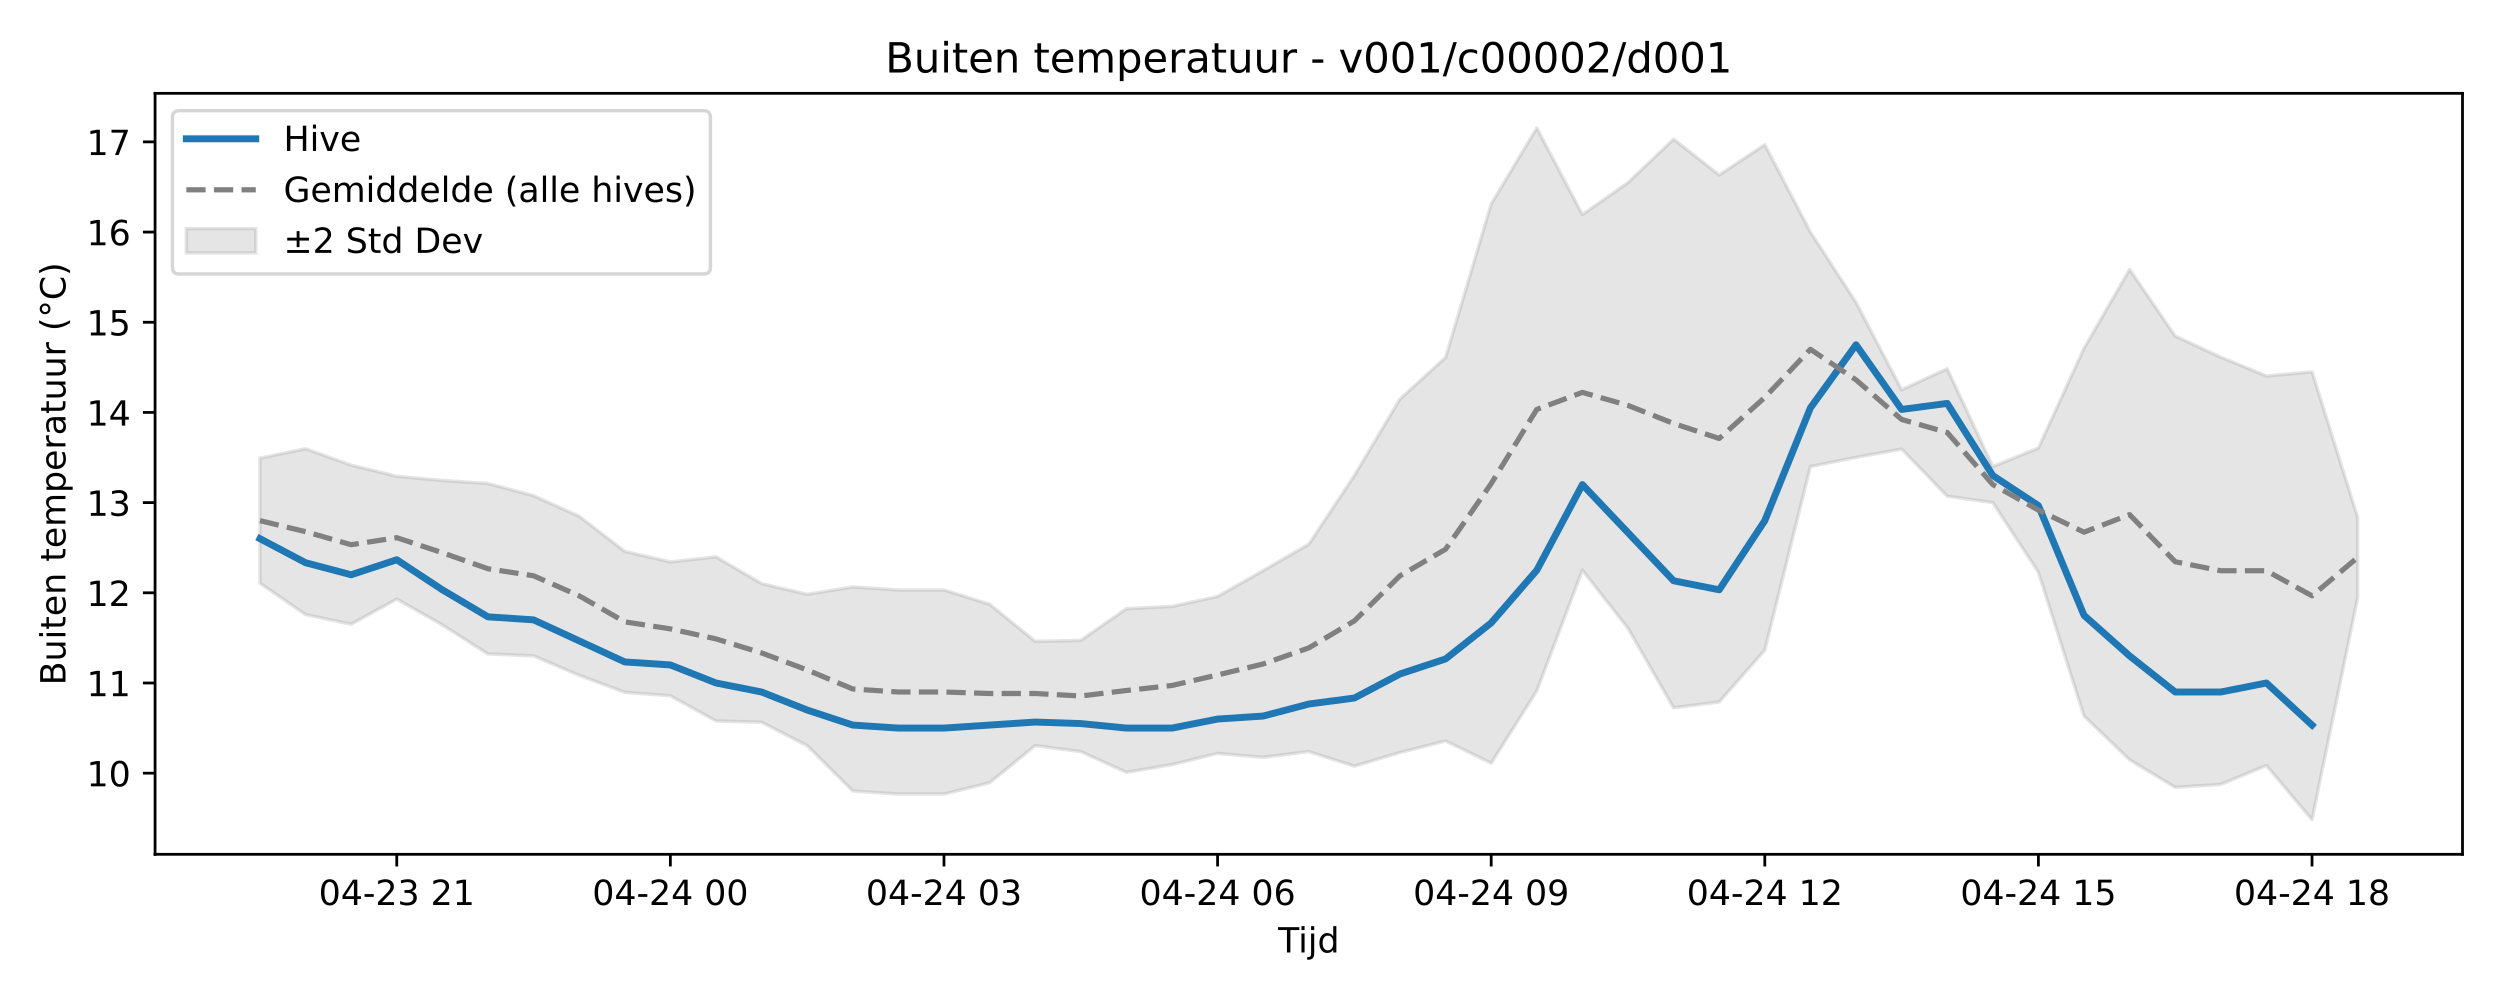
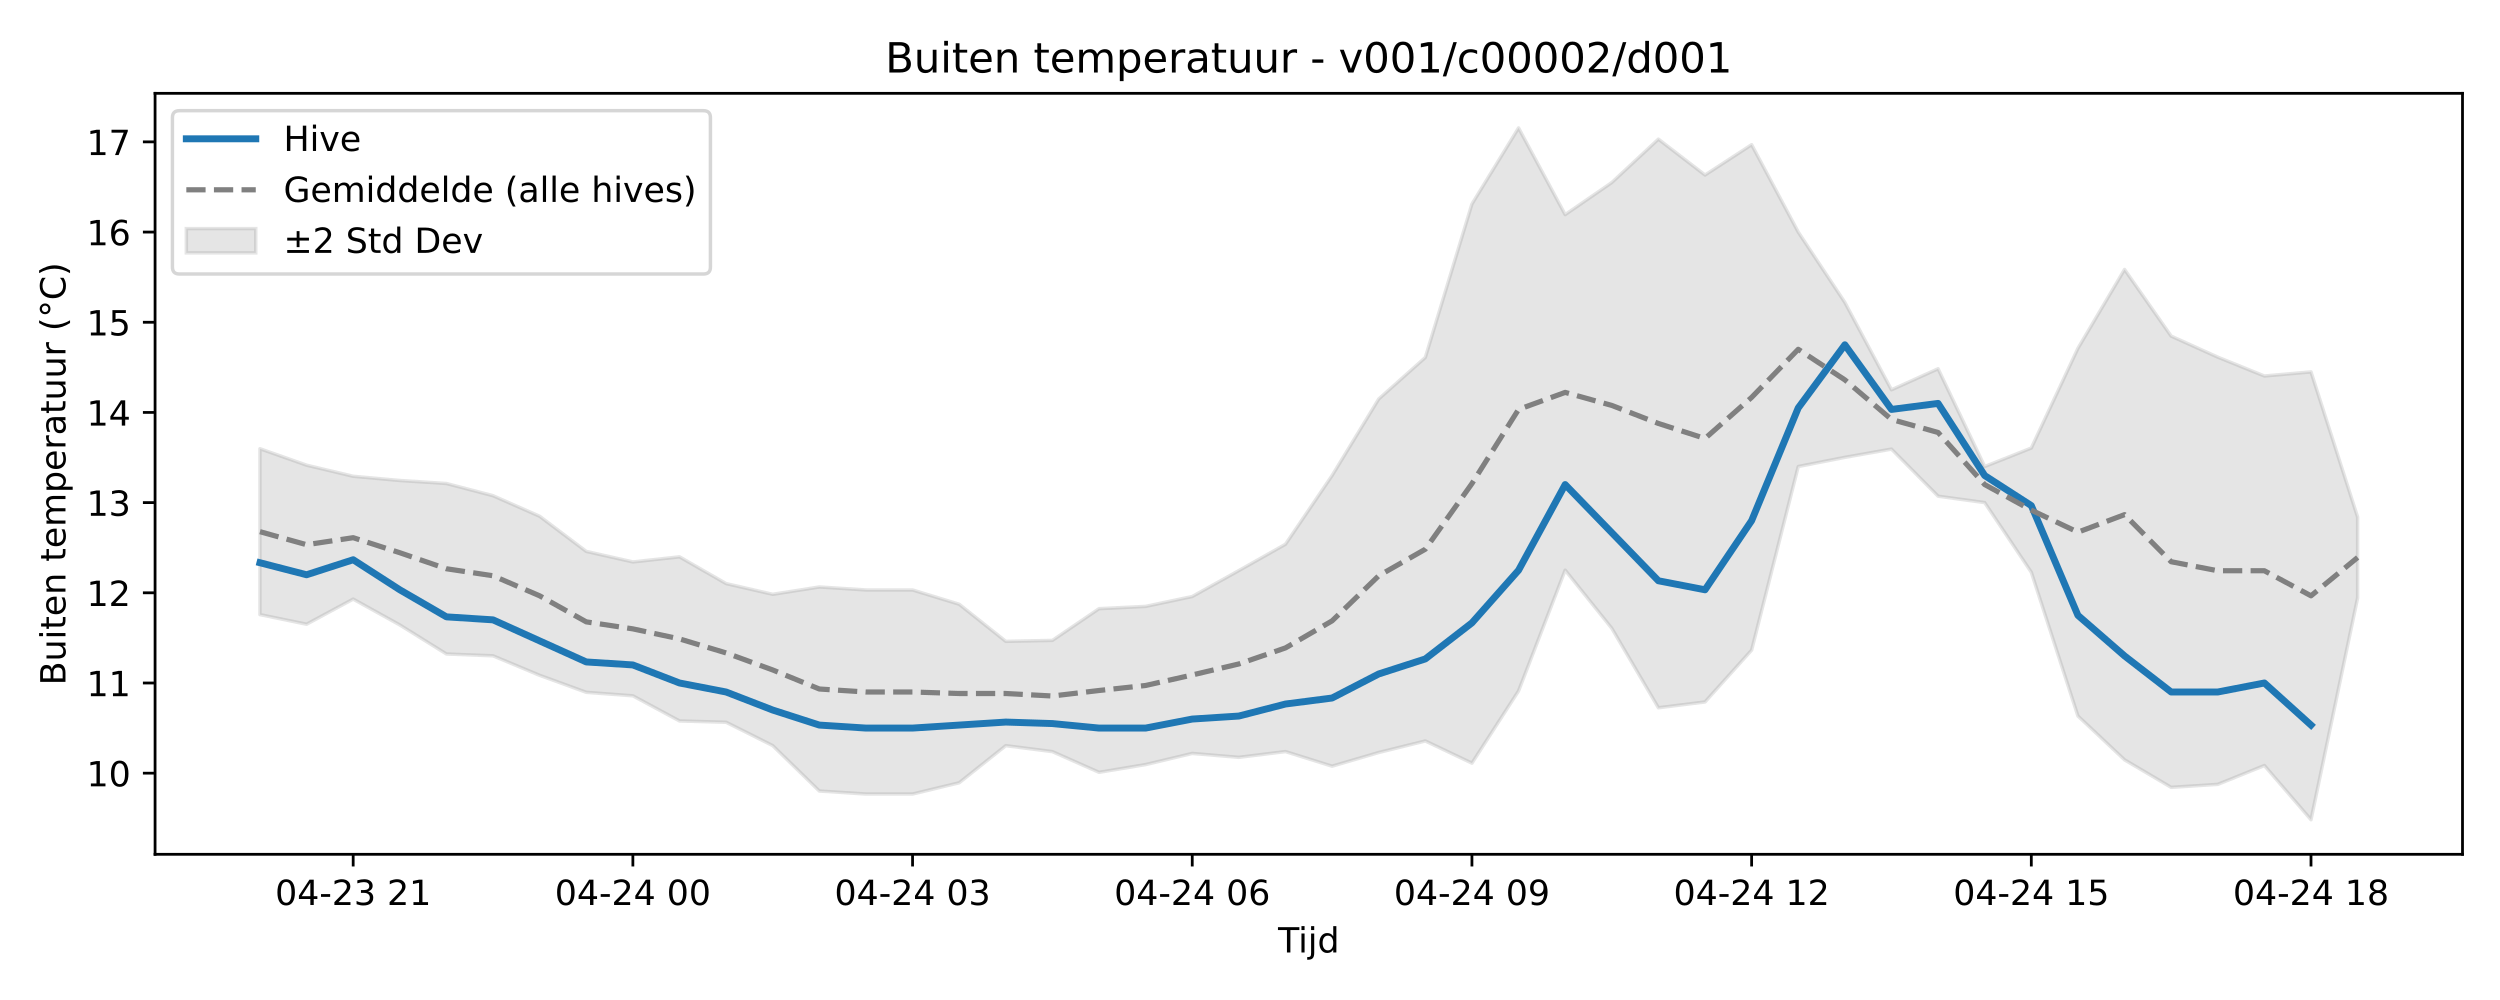
<svg xmlns="http://www.w3.org/2000/svg" xmlns:xlink="http://www.w3.org/1999/xlink" width="720pt" height="288pt" viewBox="0 0 720 288" version="1.1">
  <defs>
    <style type="text/css">*{stroke-linejoin: round; stroke-linecap: butt}</style>
  </defs>
  <g id="figure_1">
    <g id="patch_1">
      <path d="M 0 288  L 720 288  L 720 0  L 0 0  z " style="fill: #ffffff" />
    </g>
    <g id="axes_1">
      <g id="patch_2">
        <path d="M 44.66 246.04  L 709.2 246.04  L 709.2 26.88  L 44.66 26.88  z " style="fill: #ffffff" />
      </g>
      <g id="FillBetweenPolyCollection_1">
        <defs>
-           <path id="m33ab13bfd0" d="M 74.866 -156.047  L 74.866 -120.058  L 88 -110.989  L 101.133 -108.22  L 114.266 -115.46  L 127.399 -108.015  L 140.532 -99.651  L 153.666 -99.122  L 166.799 -93.502  L 179.932 -88.613  L 193.065 -87.603  L 206.198 -80.363  L 219.332 -79.99  L 232.465 -73.265  L 245.598 -60.184  L 258.731 -59.319  L 271.864 -59.319  L 284.998 -62.559  L 298.131 -73.25  L 311.264 -71.531  L 324.397 -65.569  L 337.53 -67.799  L 350.664 -71.011  L 363.797 -69.885  L 376.93 -71.544  L 390.063 -67.337  L 403.196 -71.274  L 416.33 -74.602  L 429.463 -68.212  L 442.596 -89.013  L 455.729 -123.792  L 468.862 -107.049  L 481.996 -84.162  L 495.129 -85.838  L 508.262 -100.763  L 521.395 -153.636  L 534.528 -156.284  L 547.662 -158.658  L 560.795 -145.096  L 573.928 -143.247  L 587.061 -123.192  L 600.194 -81.785  L 613.328 -69.172  L 626.461 -61.24  L 639.594 -62.103  L 652.727 -67.533  L 665.86 -51.922  L 678.994 -115.815  L 678.994 -139.078  L 678.994 -139.078  L 665.86 -180.894  L 652.727 -179.713  L 639.594 -185.143  L 626.461 -191.201  L 613.328 -210.395  L 600.194 -187.682  L 587.061 -158.973  L 573.928 -153.636  L 560.795 -181.8  L 547.662 -175.741  L 534.528 -200.914  L 521.395 -221.166  L 508.262 -246.335  L 495.129 -237.595  L 481.996 -247.929  L 468.862 -235.431  L 455.729 -226.191  L 442.596 -251.158  L 429.463 -229.248  L 416.33 -185.053  L 403.196 -173.086  L 390.063 -151.05  L 376.93 -131.259  L 363.797 -123.683  L 350.664 -116.208  L 337.53 -113.36  L 324.397 -112.704  L 311.264 -103.568  L 298.131 -103.291  L 284.998 -113.983  L 271.864 -118.089  L 258.731 -118.089  L 245.598 -118.954  L 232.465 -116.841  L 219.332 -119.928  L 206.198 -127.635  L 193.065 -126.166  L 179.932 -129.197  L 166.799 -139.314  L 153.666 -145.238  L 140.532 -148.749  L 127.399 -149.62  L 114.266 -150.833  L 101.133 -154.032  L 88 -158.766  L 74.866 -156.047  z " style="stroke: #808080; stroke-opacity: 0.2" />
+           <path id="maf0973986a" d="M 74.866 -158.766  L 74.866 -110.989  L 88.291 -108.22  L 101.716 -115.46  L 115.142 -108.015  L 128.567 -99.651  L 141.992 -99.122  L 155.417 -93.502  L 168.842 -88.613  L 182.267 -87.603  L 195.692 -80.363  L 209.117 -79.99  L 222.542 -73.265  L 235.967 -60.184  L 249.392 -59.319  L 262.817 -59.319  L 276.242 -62.559  L 289.667 -73.25  L 303.092 -71.531  L 316.517 -65.569  L 329.942 -67.799  L 343.367 -71.011  L 356.792 -69.885  L 370.217 -71.544  L 383.643 -67.337  L 397.068 -71.274  L 410.493 -74.602  L 423.918 -68.212  L 437.343 -89.013  L 450.768 -123.792  L 464.193 -107.049  L 477.618 -84.162  L 491.043 -85.838  L 504.468 -100.763  L 517.893 -153.636  L 531.318 -156.284  L 544.743 -158.658  L 558.168 -145.096  L 571.593 -143.247  L 585.018 -123.192  L 598.443 -81.785  L 611.868 -69.172  L 625.293 -61.24  L 638.718 -62.103  L 652.144 -67.533  L 665.569 -51.922  L 678.994 -115.815  L 678.994 -139.078  L 678.994 -139.078  L 665.569 -180.894  L 652.144 -179.713  L 638.718 -185.143  L 625.293 -191.201  L 611.868 -210.395  L 598.443 -187.682  L 585.018 -158.973  L 571.593 -153.636  L 558.168 -181.8  L 544.743 -175.741  L 531.318 -200.914  L 517.893 -221.166  L 504.468 -246.335  L 491.043 -237.595  L 477.618 -247.929  L 464.193 -235.431  L 450.768 -226.191  L 437.343 -251.158  L 423.918 -229.248  L 410.493 -185.053  L 397.068 -173.086  L 383.643 -151.05  L 370.217 -131.259  L 356.792 -123.683  L 343.367 -116.208  L 329.942 -113.36  L 316.517 -112.704  L 303.092 -103.568  L 289.667 -103.291  L 276.242 -113.983  L 262.817 -118.089  L 249.392 -118.089  L 235.967 -118.954  L 222.542 -116.841  L 209.117 -119.928  L 195.692 -127.635  L 182.267 -126.166  L 168.842 -129.197  L 155.417 -139.314  L 141.992 -145.238  L 128.567 -148.749  L 115.142 -149.62  L 101.716 -150.833  L 88.291 -154.032  L 74.866 -158.766  z " style="stroke: #808080; stroke-opacity: 0.2" />
        </defs>
-         <g clip-path="url(#p0fa6d77016)">
-           <use xlink:href="#m33ab13bfd0" x="0" y="288" style="fill: #808080; fill-opacity: 0.2; stroke: #808080; stroke-opacity: 0.2" />
+         <g clip-path="url(#pfdef43d48e)">
+           <use xlink:href="#maf0973986a" x="0" y="288" style="fill: #808080; fill-opacity: 0.2; stroke: #808080; stroke-opacity: 0.2" />
        </g>
      </g>
      <g id="matplotlib.axis_1">
        <g id="xtick_1">
          <g id="line2d_1">
            <defs>
-               <path id="m29fe62070b" d="M 0 0  L 0 3.5  " style="stroke: #000000; stroke-width: 0.8" />
-             </defs>
-             <g>
-               <use xlink:href="#m29fe62070b" x="114.266" y="246.04" style="stroke: #000000; stroke-width: 0.8" />
+               <path id="ma2431d1695" d="M 0 0  L 0 3.5  " style="stroke: #000000; stroke-width: 0.8" />
+             </defs>
+             <g>
+               <use xlink:href="#ma2431d1695" x="101.716" y="246.04" style="stroke: #000000; stroke-width: 0.8" />
            </g>
          </g>
          <g id="text_1">
-             <g transform="translate(91.7855 260.6384) scale(0.1 -0.1)">
+             <g transform="translate(79.236 260.6384) scale(0.1 -0.1)">
              <defs>
                <path id="DejaVuSans-30" d="M 2034 4250  Q 1547 4250 1301 3770  Q 1056 3291 1056 2328  Q 1056 1369 1301 889  Q 1547 409 2034 409  Q 2525 409 2770 889  Q 3016 1369 3016 2328  Q 3016 3291 2770 3770  Q 2525 4250 2034 4250  z M 2034 4750  Q 2819 4750 3233 4129  Q 3647 3509 3647 2328  Q 3647 1150 3233 529  Q 2819 -91 2034 -91  Q 1250 -91 836 529  Q 422 1150 422 2328  Q 422 3509 836 4129  Q 1250 4750 2034 4750  z " transform="scale(0.015625)" />
                <path id="DejaVuSans-34" d="M 2419 4116  L 825 1625  L 2419 1625  L 2419 4116  z M 2253 4666  L 3047 4666  L 3047 1625  L 3713 1625  L 3713 1100  L 3047 1100  L 3047 0  L 2419 0  L 2419 1100  L 313 1100  L 313 1709  L 2253 4666  z " transform="scale(0.015625)" />
                <path id="DejaVuSans-2d" d="M 313 2009  L 1997 2009  L 1997 1497  L 313 1497  L 313 2009  z " transform="scale(0.015625)" />
                <path id="DejaVuSans-32" d="M 1228 531  L 3431 531  L 3431 0  L 469 0  L 469 531  Q 828 903 1448 1529  Q 2069 2156 2228 2338  Q 2531 2678 2651 2914  Q 2772 3150 2772 3378  Q 2772 3750 2511 3984  Q 2250 4219 1831 4219  Q 1534 4219 1204 4116  Q 875 4013 500 3803  L 500 4441  Q 881 4594 1212 4672  Q 1544 4750 1819 4750  Q 2544 4750 2975 4387  Q 3406 4025 3406 3419  Q 3406 3131 3298 2873  Q 3191 2616 2906 2266  Q 2828 2175 2409 1742  Q 1991 1309 1228 531  z " transform="scale(0.015625)" />
                <path id="DejaVuSans-33" d="M 2597 2516  Q 3050 2419 3304 2112  Q 3559 1806 3559 1356  Q 3559 666 3084 287  Q 2609 -91 1734 -91  Q 1441 -91 1130 -33  Q 819 25 488 141  L 488 750  Q 750 597 1062 519  Q 1375 441 1716 441  Q 2309 441 2620 675  Q 2931 909 2931 1356  Q 2931 1769 2642 2001  Q 2353 2234 1838 2234  L 1294 2234  L 1294 2753  L 1863 2753  Q 2328 2753 2575 2939  Q 2822 3125 2822 3475  Q 2822 3834 2567 4026  Q 2313 4219 1838 4219  Q 1578 4219 1281 4162  Q 984 4106 628 3988  L 628 4550  Q 988 4650 1302 4700  Q 1616 4750 1894 4750  Q 2613 4750 3031 4423  Q 3450 4097 3450 3541  Q 3450 3153 3228 2886  Q 3006 2619 2597 2516  z " transform="scale(0.015625)" />
                <path id="DejaVuSans-20" transform="scale(0.015625)" />
                <path id="DejaVuSans-31" d="M 794 531  L 1825 531  L 1825 4091  L 703 3866  L 703 4441  L 1819 4666  L 2450 4666  L 2450 531  L 3481 531  L 3481 0  L 794 0  L 794 531  z " transform="scale(0.015625)" />
              </defs>
              <use xlink:href="#DejaVuSans-30" />
              <use xlink:href="#DejaVuSans-34" transform="translate(63.62305 0)" />
              <use xlink:href="#DejaVuSans-2d" transform="translate(127.2461 0)" />
              <use xlink:href="#DejaVuSans-32" transform="translate(163.3301 0)" />
              <use xlink:href="#DejaVuSans-33" transform="translate(226.9531 0)" />
              <use xlink:href="#DejaVuSans-20" transform="translate(290.5762 0)" />
              <use xlink:href="#DejaVuSans-32" transform="translate(322.3633 0)" />
              <use xlink:href="#DejaVuSans-31" transform="translate(385.9863 0)" />
            </g>
          </g>
        </g>
        <g id="xtick_2">
          <g id="line2d_2">
            <g>
-               <use xlink:href="#m29fe62070b" x="193.065" y="246.04" style="stroke: #000000; stroke-width: 0.8" />
+               <use xlink:href="#ma2431d1695" x="182.267" y="246.04" style="stroke: #000000; stroke-width: 0.8" />
            </g>
          </g>
          <g id="text_2">
-             <g transform="translate(170.5847 260.6384) scale(0.1 -0.1)">
+             <g transform="translate(159.7863 260.6384) scale(0.1 -0.1)">
              <use xlink:href="#DejaVuSans-30" />
              <use xlink:href="#DejaVuSans-34" transform="translate(63.62305 0)" />
              <use xlink:href="#DejaVuSans-2d" transform="translate(127.2461 0)" />
              <use xlink:href="#DejaVuSans-32" transform="translate(163.3301 0)" />
              <use xlink:href="#DejaVuSans-34" transform="translate(226.9531 0)" />
              <use xlink:href="#DejaVuSans-20" transform="translate(290.5762 0)" />
              <use xlink:href="#DejaVuSans-30" transform="translate(322.3633 0)" />
              <use xlink:href="#DejaVuSans-30" transform="translate(385.9863 0)" />
            </g>
          </g>
        </g>
        <g id="xtick_3">
          <g id="line2d_3">
            <g>
-               <use xlink:href="#m29fe62070b" x="271.864" y="246.04" style="stroke: #000000; stroke-width: 0.8" />
+               <use xlink:href="#ma2431d1695" x="262.817" y="246.04" style="stroke: #000000; stroke-width: 0.8" />
            </g>
          </g>
          <g id="text_3">
-             <g transform="translate(249.3839 260.6384) scale(0.1 -0.1)">
+             <g transform="translate(240.3366 260.6384) scale(0.1 -0.1)">
              <use xlink:href="#DejaVuSans-30" />
              <use xlink:href="#DejaVuSans-34" transform="translate(63.62305 0)" />
              <use xlink:href="#DejaVuSans-2d" transform="translate(127.2461 0)" />
              <use xlink:href="#DejaVuSans-32" transform="translate(163.3301 0)" />
              <use xlink:href="#DejaVuSans-34" transform="translate(226.9531 0)" />
              <use xlink:href="#DejaVuSans-20" transform="translate(290.5762 0)" />
              <use xlink:href="#DejaVuSans-30" transform="translate(322.3633 0)" />
              <use xlink:href="#DejaVuSans-33" transform="translate(385.9863 0)" />
            </g>
          </g>
        </g>
        <g id="xtick_4">
          <g id="line2d_4">
            <g>
-               <use xlink:href="#m29fe62070b" x="350.664" y="246.04" style="stroke: #000000; stroke-width: 0.8" />
+               <use xlink:href="#ma2431d1695" x="343.367" y="246.04" style="stroke: #000000; stroke-width: 0.8" />
            </g>
          </g>
          <g id="text_4">
-             <g transform="translate(328.1831 260.6384) scale(0.1 -0.1)">
+             <g transform="translate(320.8869 260.6384) scale(0.1 -0.1)">
              <defs>
                <path id="DejaVuSans-36" d="M 2113 2584  Q 1688 2584 1439 2293  Q 1191 2003 1191 1497  Q 1191 994 1439 701  Q 1688 409 2113 409  Q 2538 409 2786 701  Q 3034 994 3034 1497  Q 3034 2003 2786 2293  Q 2538 2584 2113 2584  z M 3366 4563  L 3366 3988  Q 3128 4100 2886 4159  Q 2644 4219 2406 4219  Q 1781 4219 1451 3797  Q 1122 3375 1075 2522  Q 1259 2794 1537 2939  Q 1816 3084 2150 3084  Q 2853 3084 3261 2657  Q 3669 2231 3669 1497  Q 3669 778 3244 343  Q 2819 -91 2113 -91  Q 1303 -91 875 529  Q 447 1150 447 2328  Q 447 3434 972 4092  Q 1497 4750 2381 4750  Q 2619 4750 2861 4703  Q 3103 4656 3366 4563  z " transform="scale(0.015625)" />
              </defs>
              <use xlink:href="#DejaVuSans-30" />
              <use xlink:href="#DejaVuSans-34" transform="translate(63.62305 0)" />
              <use xlink:href="#DejaVuSans-2d" transform="translate(127.2461 0)" />
              <use xlink:href="#DejaVuSans-32" transform="translate(163.3301 0)" />
              <use xlink:href="#DejaVuSans-34" transform="translate(226.9531 0)" />
              <use xlink:href="#DejaVuSans-20" transform="translate(290.5762 0)" />
              <use xlink:href="#DejaVuSans-30" transform="translate(322.3633 0)" />
              <use xlink:href="#DejaVuSans-36" transform="translate(385.9863 0)" />
            </g>
          </g>
        </g>
        <g id="xtick_5">
          <g id="line2d_5">
            <g>
-               <use xlink:href="#m29fe62070b" x="429.463" y="246.04" style="stroke: #000000; stroke-width: 0.8" />
+               <use xlink:href="#ma2431d1695" x="423.918" y="246.04" style="stroke: #000000; stroke-width: 0.8" />
            </g>
          </g>
          <g id="text_5">
-             <g transform="translate(406.9823 260.6384) scale(0.1 -0.1)">
+             <g transform="translate(401.4372 260.6384) scale(0.1 -0.1)">
              <defs>
                <path id="DejaVuSans-39" d="M 703 97  L 703 672  Q 941 559 1184 500  Q 1428 441 1663 441  Q 2288 441 2617 861  Q 2947 1281 2994 2138  Q 2813 1869 2534 1725  Q 2256 1581 1919 1581  Q 1219 1581 811 2004  Q 403 2428 403 3163  Q 403 3881 828 4315  Q 1253 4750 1959 4750  Q 2769 4750 3195 4129  Q 3622 3509 3622 2328  Q 3622 1225 3098 567  Q 2575 -91 1691 -91  Q 1453 -91 1209 -44  Q 966 3 703 97  z M 1959 2075  Q 2384 2075 2632 2365  Q 2881 2656 2881 3163  Q 2881 3666 2632 3958  Q 2384 4250 1959 4250  Q 1534 4250 1286 3958  Q 1038 3666 1038 3163  Q 1038 2656 1286 2365  Q 1534 2075 1959 2075  z " transform="scale(0.015625)" />
              </defs>
              <use xlink:href="#DejaVuSans-30" />
              <use xlink:href="#DejaVuSans-34" transform="translate(63.62305 0)" />
              <use xlink:href="#DejaVuSans-2d" transform="translate(127.2461 0)" />
              <use xlink:href="#DejaVuSans-32" transform="translate(163.3301 0)" />
              <use xlink:href="#DejaVuSans-34" transform="translate(226.9531 0)" />
              <use xlink:href="#DejaVuSans-20" transform="translate(290.5762 0)" />
              <use xlink:href="#DejaVuSans-30" transform="translate(322.3633 0)" />
              <use xlink:href="#DejaVuSans-39" transform="translate(385.9863 0)" />
            </g>
          </g>
        </g>
        <g id="xtick_6">
          <g id="line2d_6">
            <g>
-               <use xlink:href="#m29fe62070b" x="508.262" y="246.04" style="stroke: #000000; stroke-width: 0.8" />
+               <use xlink:href="#ma2431d1695" x="504.468" y="246.04" style="stroke: #000000; stroke-width: 0.8" />
            </g>
          </g>
          <g id="text_6">
-             <g transform="translate(485.7815 260.6384) scale(0.1 -0.1)">
+             <g transform="translate(481.9875 260.6384) scale(0.1 -0.1)">
              <use xlink:href="#DejaVuSans-30" />
              <use xlink:href="#DejaVuSans-34" transform="translate(63.62305 0)" />
              <use xlink:href="#DejaVuSans-2d" transform="translate(127.2461 0)" />
              <use xlink:href="#DejaVuSans-32" transform="translate(163.3301 0)" />
              <use xlink:href="#DejaVuSans-34" transform="translate(226.9531 0)" />
              <use xlink:href="#DejaVuSans-20" transform="translate(290.5762 0)" />
              <use xlink:href="#DejaVuSans-31" transform="translate(322.3633 0)" />
              <use xlink:href="#DejaVuSans-32" transform="translate(385.9863 0)" />
            </g>
          </g>
        </g>
        <g id="xtick_7">
          <g id="line2d_7">
            <g>
-               <use xlink:href="#m29fe62070b" x="587.061" y="246.04" style="stroke: #000000; stroke-width: 0.8" />
+               <use xlink:href="#ma2431d1695" x="585.018" y="246.04" style="stroke: #000000; stroke-width: 0.8" />
            </g>
          </g>
          <g id="text_7">
-             <g transform="translate(564.5808 260.6384) scale(0.1 -0.1)">
+             <g transform="translate(562.5378 260.6384) scale(0.1 -0.1)">
              <defs>
                <path id="DejaVuSans-35" d="M 691 4666  L 3169 4666  L 3169 4134  L 1269 4134  L 1269 2991  Q 1406 3038 1543 3061  Q 1681 3084 1819 3084  Q 2600 3084 3056 2656  Q 3513 2228 3513 1497  Q 3513 744 3044 326  Q 2575 -91 1722 -91  Q 1428 -91 1123 -41  Q 819 9 494 109  L 494 744  Q 775 591 1075 516  Q 1375 441 1709 441  Q 2250 441 2565 725  Q 2881 1009 2881 1497  Q 2881 1984 2565 2268  Q 2250 2553 1709 2553  Q 1456 2553 1204 2497  Q 953 2441 691 2322  L 691 4666  z " transform="scale(0.015625)" />
              </defs>
              <use xlink:href="#DejaVuSans-30" />
              <use xlink:href="#DejaVuSans-34" transform="translate(63.62305 0)" />
              <use xlink:href="#DejaVuSans-2d" transform="translate(127.2461 0)" />
              <use xlink:href="#DejaVuSans-32" transform="translate(163.3301 0)" />
              <use xlink:href="#DejaVuSans-34" transform="translate(226.9531 0)" />
              <use xlink:href="#DejaVuSans-20" transform="translate(290.5762 0)" />
              <use xlink:href="#DejaVuSans-31" transform="translate(322.3633 0)" />
              <use xlink:href="#DejaVuSans-35" transform="translate(385.9863 0)" />
            </g>
          </g>
        </g>
        <g id="xtick_8">
          <g id="line2d_8">
            <g>
-               <use xlink:href="#m29fe62070b" x="665.86" y="246.04" style="stroke: #000000; stroke-width: 0.8" />
+               <use xlink:href="#ma2431d1695" x="665.569" y="246.04" style="stroke: #000000; stroke-width: 0.8" />
            </g>
          </g>
          <g id="text_8">
-             <g transform="translate(643.38 260.6384) scale(0.1 -0.1)">
+             <g transform="translate(643.0881 260.6384) scale(0.1 -0.1)">
              <defs>
                <path id="DejaVuSans-38" d="M 2034 2216  Q 1584 2216 1326 1975  Q 1069 1734 1069 1313  Q 1069 891 1326 650  Q 1584 409 2034 409  Q 2484 409 2743 651  Q 3003 894 3003 1313  Q 3003 1734 2745 1975  Q 2488 2216 2034 2216  z M 1403 2484  Q 997 2584 770 2862  Q 544 3141 544 3541  Q 544 4100 942 4425  Q 1341 4750 2034 4750  Q 2731 4750 3128 4425  Q 3525 4100 3525 3541  Q 3525 3141 3298 2862  Q 3072 2584 2669 2484  Q 3125 2378 3379 2068  Q 3634 1759 3634 1313  Q 3634 634 3220 271  Q 2806 -91 2034 -91  Q 1263 -91 848 271  Q 434 634 434 1313  Q 434 1759 690 2068  Q 947 2378 1403 2484  z M 1172 3481  Q 1172 3119 1398 2916  Q 1625 2713 2034 2713  Q 2441 2713 2670 2916  Q 2900 3119 2900 3481  Q 2900 3844 2670 4047  Q 2441 4250 2034 4250  Q 1625 4250 1398 4047  Q 1172 3844 1172 3481  z " transform="scale(0.015625)" />
              </defs>
              <use xlink:href="#DejaVuSans-30" />
              <use xlink:href="#DejaVuSans-34" transform="translate(63.62305 0)" />
              <use xlink:href="#DejaVuSans-2d" transform="translate(127.2461 0)" />
              <use xlink:href="#DejaVuSans-32" transform="translate(163.3301 0)" />
              <use xlink:href="#DejaVuSans-34" transform="translate(226.9531 0)" />
              <use xlink:href="#DejaVuSans-20" transform="translate(290.5762 0)" />
              <use xlink:href="#DejaVuSans-31" transform="translate(322.3633 0)" />
              <use xlink:href="#DejaVuSans-38" transform="translate(385.9863 0)" />
            </g>
          </g>
        </g>
        <g id="text_9">
          <g transform="translate(368.08 274.3166) scale(0.1 -0.1)">
            <defs>
              <path id="DejaVuSans-54" d="M -19 4666  L 3928 4666  L 3928 4134  L 2272 4134  L 2272 0  L 1638 0  L 1638 4134  L -19 4134  L -19 4666  z " transform="scale(0.015625)" />
              <path id="DejaVuSans-69" d="M 603 3500  L 1178 3500  L 1178 0  L 603 0  L 603 3500  z M 603 4863  L 1178 4863  L 1178 4134  L 603 4134  L 603 4863  z " transform="scale(0.015625)" />
              <path id="DejaVuSans-6a" d="M 603 3500  L 1178 3500  L 1178 -63  Q 1178 -731 923 -1031  Q 669 -1331 103 -1331  L -116 -1331  L -116 -844  L 38 -844  Q 366 -844 484 -692  Q 603 -541 603 -63  L 603 3500  z M 603 4863  L 1178 4863  L 1178 4134  L 603 4134  L 603 4863  z " transform="scale(0.015625)" />
              <path id="DejaVuSans-64" d="M 2906 2969  L 2906 4863  L 3481 4863  L 3481 0  L 2906 0  L 2906 525  Q 2725 213 2448 61  Q 2172 -91 1784 -91  Q 1150 -91 751 415  Q 353 922 353 1747  Q 353 2572 751 3078  Q 1150 3584 1784 3584  Q 2172 3584 2448 3432  Q 2725 3281 2906 2969  z M 947 1747  Q 947 1113 1208 752  Q 1469 391 1925 391  Q 2381 391 2643 752  Q 2906 1113 2906 1747  Q 2906 2381 2643 2742  Q 2381 3103 1925 3103  Q 1469 3103 1208 2742  Q 947 2381 947 1747  z " transform="scale(0.015625)" />
            </defs>
            <use xlink:href="#DejaVuSans-54" />
            <use xlink:href="#DejaVuSans-69" transform="translate(57.95898 0)" />
            <use xlink:href="#DejaVuSans-6a" transform="translate(85.74219 0)" />
            <use xlink:href="#DejaVuSans-64" transform="translate(113.5254 0)" />
          </g>
        </g>
      </g>
      <g id="matplotlib.axis_2">
        <g id="ytick_1">
          <g id="line2d_9">
            <defs>
-               <path id="m7e068323ed" d="M 0 0  L -3.5 0  " style="stroke: #000000; stroke-width: 0.8" />
-             </defs>
-             <g>
-               <use xlink:href="#m7e068323ed" x="44.66" y="222.672" style="stroke: #000000; stroke-width: 0.8" />
+               <path id="m9ada6952cf" d="M 0 0  L -3.5 0  " style="stroke: #000000; stroke-width: 0.8" />
+             </defs>
+             <g>
+               <use xlink:href="#m9ada6952cf" x="44.66" y="222.672" style="stroke: #000000; stroke-width: 0.8" />
            </g>
          </g>
          <g id="text_10">
            <g transform="translate(24.935 226.4711) scale(0.1 -0.1)">
              <use xlink:href="#DejaVuSans-31" />
              <use xlink:href="#DejaVuSans-30" transform="translate(63.62305 0)" />
            </g>
          </g>
        </g>
        <g id="ytick_2">
          <g id="line2d_10">
            <g>
-               <use xlink:href="#m7e068323ed" x="44.66" y="196.699" style="stroke: #000000; stroke-width: 0.8" />
+               <use xlink:href="#m9ada6952cf" x="44.66" y="196.699" style="stroke: #000000; stroke-width: 0.8" />
            </g>
          </g>
          <g id="text_11">
            <g transform="translate(24.935 200.4982) scale(0.1 -0.1)">
              <use xlink:href="#DejaVuSans-31" />
              <use xlink:href="#DejaVuSans-31" transform="translate(63.62305 0)" />
            </g>
          </g>
        </g>
        <g id="ytick_3">
          <g id="line2d_11">
            <g>
-               <use xlink:href="#m7e068323ed" x="44.66" y="170.726" style="stroke: #000000; stroke-width: 0.8" />
+               <use xlink:href="#m9ada6952cf" x="44.66" y="170.726" style="stroke: #000000; stroke-width: 0.8" />
            </g>
          </g>
          <g id="text_12">
            <g transform="translate(24.935 174.5253) scale(0.1 -0.1)">
              <use xlink:href="#DejaVuSans-31" />
              <use xlink:href="#DejaVuSans-32" transform="translate(63.62305 0)" />
            </g>
          </g>
        </g>
        <g id="ytick_4">
          <g id="line2d_12">
            <g>
-               <use xlink:href="#m7e068323ed" x="44.66" y="144.753" style="stroke: #000000; stroke-width: 0.8" />
+               <use xlink:href="#m9ada6952cf" x="44.66" y="144.753" style="stroke: #000000; stroke-width: 0.8" />
            </g>
          </g>
          <g id="text_13">
            <g transform="translate(24.935 148.5524) scale(0.1 -0.1)">
              <use xlink:href="#DejaVuSans-31" />
              <use xlink:href="#DejaVuSans-33" transform="translate(63.62305 0)" />
            </g>
          </g>
        </g>
        <g id="ytick_5">
          <g id="line2d_13">
            <g>
-               <use xlink:href="#m7e068323ed" x="44.66" y="118.78" style="stroke: #000000; stroke-width: 0.8" />
+               <use xlink:href="#m9ada6952cf" x="44.66" y="118.78" style="stroke: #000000; stroke-width: 0.8" />
            </g>
          </g>
          <g id="text_14">
            <g transform="translate(24.935 122.5795) scale(0.1 -0.1)">
              <use xlink:href="#DejaVuSans-31" />
              <use xlink:href="#DejaVuSans-34" transform="translate(63.62305 0)" />
            </g>
          </g>
        </g>
        <g id="ytick_6">
          <g id="line2d_14">
            <g>
-               <use xlink:href="#m7e068323ed" x="44.66" y="92.807" style="stroke: #000000; stroke-width: 0.8" />
+               <use xlink:href="#m9ada6952cf" x="44.66" y="92.807" style="stroke: #000000; stroke-width: 0.8" />
            </g>
          </g>
          <g id="text_15">
            <g transform="translate(24.935 96.60656) scale(0.1 -0.1)">
              <use xlink:href="#DejaVuSans-31" />
              <use xlink:href="#DejaVuSans-35" transform="translate(63.62305 0)" />
            </g>
          </g>
        </g>
        <g id="ytick_7">
          <g id="line2d_15">
            <g>
-               <use xlink:href="#m7e068323ed" x="44.66" y="66.834" style="stroke: #000000; stroke-width: 0.8" />
+               <use xlink:href="#m9ada6952cf" x="44.66" y="66.834" style="stroke: #000000; stroke-width: 0.8" />
            </g>
          </g>
          <g id="text_16">
            <g transform="translate(24.935 70.63364) scale(0.1 -0.1)">
              <use xlink:href="#DejaVuSans-31" />
              <use xlink:href="#DejaVuSans-36" transform="translate(63.62305 0)" />
            </g>
          </g>
        </g>
        <g id="ytick_8">
          <g id="line2d_16">
            <g>
-               <use xlink:href="#m7e068323ed" x="44.66" y="40.862" style="stroke: #000000; stroke-width: 0.8" />
+               <use xlink:href="#m9ada6952cf" x="44.66" y="40.862" style="stroke: #000000; stroke-width: 0.8" />
            </g>
          </g>
          <g id="text_17">
            <g transform="translate(24.935 44.66073) scale(0.1 -0.1)">
              <defs>
                <path id="DejaVuSans-37" d="M 525 4666  L 3525 4666  L 3525 4397  L 1831 0  L 1172 0  L 2766 4134  L 525 4134  L 525 4666  z " transform="scale(0.015625)" />
              </defs>
              <use xlink:href="#DejaVuSans-31" />
              <use xlink:href="#DejaVuSans-37" transform="translate(63.62305 0)" />
            </g>
          </g>
        </g>
        <g id="text_18">
          <g transform="translate(18.85531 197.3553) rotate(-90) scale(0.1 -0.1)">
            <defs>
              <path id="DejaVuSans-42" d="M 1259 2228  L 1259 519  L 2272 519  Q 2781 519 3026 730  Q 3272 941 3272 1375  Q 3272 1813 3026 2020  Q 2781 2228 2272 2228  L 1259 2228  z M 1259 4147  L 1259 2741  L 2194 2741  Q 2656 2741 2882 2914  Q 3109 3088 3109 3444  Q 3109 3797 2882 3972  Q 2656 4147 2194 4147  L 1259 4147  z M 628 4666  L 2241 4666  Q 2963 4666 3353 4366  Q 3744 4066 3744 3513  Q 3744 3084 3544 2831  Q 3344 2578 2956 2516  Q 3422 2416 3680 2098  Q 3938 1781 3938 1306  Q 3938 681 3513 340  Q 3088 0 2303 0  L 628 0  L 628 4666  z " transform="scale(0.015625)" />
              <path id="DejaVuSans-75" d="M 544 1381  L 544 3500  L 1119 3500  L 1119 1403  Q 1119 906 1312 657  Q 1506 409 1894 409  Q 2359 409 2629 706  Q 2900 1003 2900 1516  L 2900 3500  L 3475 3500  L 3475 0  L 2900 0  L 2900 538  Q 2691 219 2414 64  Q 2138 -91 1772 -91  Q 1169 -91 856 284  Q 544 659 544 1381  z M 1991 3584  L 1991 3584  z " transform="scale(0.015625)" />
              <path id="DejaVuSans-74" d="M 1172 4494  L 1172 3500  L 2356 3500  L 2356 3053  L 1172 3053  L 1172 1153  Q 1172 725 1289 603  Q 1406 481 1766 481  L 2356 481  L 2356 0  L 1766 0  Q 1100 0 847 248  Q 594 497 594 1153  L 594 3053  L 172 3053  L 172 3500  L 594 3500  L 594 4494  L 1172 4494  z " transform="scale(0.015625)" />
              <path id="DejaVuSans-65" d="M 3597 1894  L 3597 1613  L 953 1613  Q 991 1019 1311 708  Q 1631 397 2203 397  Q 2534 397 2845 478  Q 3156 559 3463 722  L 3463 178  Q 3153 47 2828 -22  Q 2503 -91 2169 -91  Q 1331 -91 842 396  Q 353 884 353 1716  Q 353 2575 817 3079  Q 1281 3584 2069 3584  Q 2775 3584 3186 3129  Q 3597 2675 3597 1894  z M 3022 2063  Q 3016 2534 2758 2815  Q 2500 3097 2075 3097  Q 1594 3097 1305 2825  Q 1016 2553 972 2059  L 3022 2063  z " transform="scale(0.015625)" />
              <path id="DejaVuSans-6e" d="M 3513 2113  L 3513 0  L 2938 0  L 2938 2094  Q 2938 2591 2744 2837  Q 2550 3084 2163 3084  Q 1697 3084 1428 2787  Q 1159 2491 1159 1978  L 1159 0  L 581 0  L 581 3500  L 1159 3500  L 1159 2956  Q 1366 3272 1645 3428  Q 1925 3584 2291 3584  Q 2894 3584 3203 3211  Q 3513 2838 3513 2113  z " transform="scale(0.015625)" />
              <path id="DejaVuSans-6d" d="M 3328 2828  Q 3544 3216 3844 3400  Q 4144 3584 4550 3584  Q 5097 3584 5394 3201  Q 5691 2819 5691 2113  L 5691 0  L 5113 0  L 5113 2094  Q 5113 2597 4934 2840  Q 4756 3084 4391 3084  Q 3944 3084 3684 2787  Q 3425 2491 3425 1978  L 3425 0  L 2847 0  L 2847 2094  Q 2847 2600 2669 2842  Q 2491 3084 2119 3084  Q 1678 3084 1418 2786  Q 1159 2488 1159 1978  L 1159 0  L 581 0  L 581 3500  L 1159 3500  L 1159 2956  Q 1356 3278 1631 3431  Q 1906 3584 2284 3584  Q 2666 3584 2933 3390  Q 3200 3197 3328 2828  z " transform="scale(0.015625)" />
              <path id="DejaVuSans-70" d="M 1159 525  L 1159 -1331  L 581 -1331  L 581 3500  L 1159 3500  L 1159 2969  Q 1341 3281 1617 3432  Q 1894 3584 2278 3584  Q 2916 3584 3314 3078  Q 3713 2572 3713 1747  Q 3713 922 3314 415  Q 2916 -91 2278 -91  Q 1894 -91 1617 61  Q 1341 213 1159 525  z M 3116 1747  Q 3116 2381 2855 2742  Q 2594 3103 2138 3103  Q 1681 3103 1420 2742  Q 1159 2381 1159 1747  Q 1159 1113 1420 752  Q 1681 391 2138 391  Q 2594 391 2855 752  Q 3116 1113 3116 1747  z " transform="scale(0.015625)" />
              <path id="DejaVuSans-72" d="M 2631 2963  Q 2534 3019 2420 3045  Q 2306 3072 2169 3072  Q 1681 3072 1420 2755  Q 1159 2438 1159 1844  L 1159 0  L 581 0  L 581 3500  L 1159 3500  L 1159 2956  Q 1341 3275 1631 3429  Q 1922 3584 2338 3584  Q 2397 3584 2469 3576  Q 2541 3569 2628 3553  L 2631 2963  z " transform="scale(0.015625)" />
              <path id="DejaVuSans-61" d="M 2194 1759  Q 1497 1759 1228 1600  Q 959 1441 959 1056  Q 959 750 1161 570  Q 1363 391 1709 391  Q 2188 391 2477 730  Q 2766 1069 2766 1631  L 2766 1759  L 2194 1759  z M 3341 1997  L 3341 0  L 2766 0  L 2766 531  Q 2569 213 2275 61  Q 1981 -91 1556 -91  Q 1019 -91 701 211  Q 384 513 384 1019  Q 384 1609 779 1909  Q 1175 2209 1959 2209  L 2766 2209  L 2766 2266  Q 2766 2663 2505 2880  Q 2244 3097 1772 3097  Q 1472 3097 1187 3025  Q 903 2953 641 2809  L 641 3341  Q 956 3463 1253 3523  Q 1550 3584 1831 3584  Q 2591 3584 2966 3190  Q 3341 2797 3341 1997  z " transform="scale(0.015625)" />
              <path id="DejaVuSans-28" d="M 1984 4856  Q 1566 4138 1362 3434  Q 1159 2731 1159 2009  Q 1159 1288 1364 580  Q 1569 -128 1984 -844  L 1484 -844  Q 1016 -109 783 600  Q 550 1309 550 2009  Q 550 2706 781 3412  Q 1013 4119 1484 4856  L 1984 4856  z " transform="scale(0.015625)" />
              <path id="DejaVuSans-b0" d="M 1600 4347  Q 1350 4347 1178 4173  Q 1006 4000 1006 3750  Q 1006 3503 1178 3333  Q 1350 3163 1600 3163  Q 1850 3163 2022 3333  Q 2194 3503 2194 3750  Q 2194 3997 2020 4172  Q 1847 4347 1600 4347  z M 1600 4750  Q 1800 4750 1984 4673  Q 2169 4597 2303 4453  Q 2447 4313 2519 4134  Q 2591 3956 2591 3750  Q 2591 3338 2302 3052  Q 2013 2766 1594 2766  Q 1172 2766 890 3047  Q 609 3328 609 3750  Q 609 4169 896 4459  Q 1184 4750 1600 4750  z " transform="scale(0.015625)" />
              <path id="DejaVuSans-43" d="M 4122 4306  L 4122 3641  Q 3803 3938 3442 4084  Q 3081 4231 2675 4231  Q 1875 4231 1450 3742  Q 1025 3253 1025 2328  Q 1025 1406 1450 917  Q 1875 428 2675 428  Q 3081 428 3442 575  Q 3803 722 4122 1019  L 4122 359  Q 3791 134 3420 21  Q 3050 -91 2638 -91  Q 1578 -91 968 557  Q 359 1206 359 2328  Q 359 3453 968 4101  Q 1578 4750 2638 4750  Q 3056 4750 3426 4639  Q 3797 4528 4122 4306  z " transform="scale(0.015625)" />
              <path id="DejaVuSans-29" d="M 513 4856  L 1013 4856  Q 1481 4119 1714 3412  Q 1947 2706 1947 2009  Q 1947 1309 1714 600  Q 1481 -109 1013 -844  L 513 -844  Q 928 -128 1133 580  Q 1338 1288 1338 2009  Q 1338 2731 1133 3434  Q 928 4138 513 4856  z " transform="scale(0.015625)" />
            </defs>
            <use xlink:href="#DejaVuSans-42" />
            <use xlink:href="#DejaVuSans-75" transform="translate(68.60352 0)" />
            <use xlink:href="#DejaVuSans-69" transform="translate(131.9824 0)" />
            <use xlink:href="#DejaVuSans-74" transform="translate(159.7656 0)" />
            <use xlink:href="#DejaVuSans-65" transform="translate(198.9746 0)" />
            <use xlink:href="#DejaVuSans-6e" transform="translate(260.498 0)" />
            <use xlink:href="#DejaVuSans-20" transform="translate(323.877 0)" />
            <use xlink:href="#DejaVuSans-74" transform="translate(355.6641 0)" />
            <use xlink:href="#DejaVuSans-65" transform="translate(394.873 0)" />
            <use xlink:href="#DejaVuSans-6d" transform="translate(456.3965 0)" />
            <use xlink:href="#DejaVuSans-70" transform="translate(553.8086 0)" />
            <use xlink:href="#DejaVuSans-65" transform="translate(617.2852 0)" />
            <use xlink:href="#DejaVuSans-72" transform="translate(678.8086 0)" />
            <use xlink:href="#DejaVuSans-61" transform="translate(719.9219 0)" />
            <use xlink:href="#DejaVuSans-74" transform="translate(781.2012 0)" />
            <use xlink:href="#DejaVuSans-75" transform="translate(820.4102 0)" />
            <use xlink:href="#DejaVuSans-75" transform="translate(883.7891 0)" />
            <use xlink:href="#DejaVuSans-72" transform="translate(947.168 0)" />
            <use xlink:href="#DejaVuSans-20" transform="translate(988.2812 0)" />
            <use xlink:href="#DejaVuSans-28" transform="translate(1020.068 0)" />
            <use xlink:href="#DejaVuSans-b0" transform="translate(1059.082 0)" />
            <use xlink:href="#DejaVuSans-43" transform="translate(1109.082 0)" />
            <use xlink:href="#DejaVuSans-29" transform="translate(1178.906 0)" />
          </g>
        </g>
      </g>
      <g id="line2d_17">
-         <path d="M 74.866 155.142  L 88 162.068  L 101.133 165.532  L 114.266 161.203  L 127.399 169.86  L 140.532 177.652  L 153.666 178.518  L 166.799 184.578  L 179.932 190.639  L 193.065 191.504  L 206.198 196.699  L 219.332 199.296  L 232.465 204.491  L 245.598 208.82  L 258.731 209.685  L 271.864 209.685  L 284.998 208.82  L 298.131 207.954  L 311.264 208.387  L 324.397 209.685  L 337.53 209.685  L 350.664 207.088  L 363.797 206.222  L 376.93 202.759  L 390.063 201.028  L 403.196 194.102  L 416.33 189.773  L 429.463 179.384  L 442.596 164.233  L 455.729 139.559  L 468.862 153.411  L 481.996 167.263  L 495.129 169.86  L 508.262 149.948  L 521.395 117.482  L 534.528 99.301  L 547.662 117.914  L 560.795 116.183  L 573.928 136.961  L 587.061 145.619  L 600.194 177.219  L 613.328 188.907  L 626.461 199.296  L 639.594 199.296  L 652.727 196.699  L 665.86 208.82  " clip-path="url(#p0fa6d77016)" style="fill: none; stroke: #1f77b4; stroke-width: 2; stroke-linecap: square" />
+         <path d="M 74.866 162.068  L 88.291 165.532  L 101.716 161.203  L 115.142 169.86  L 128.567 177.652  L 141.992 178.518  L 155.417 184.578  L 168.842 190.639  L 182.267 191.504  L 195.692 196.699  L 209.117 199.296  L 222.542 204.491  L 235.967 208.82  L 249.392 209.685  L 262.817 209.685  L 276.242 208.82  L 289.667 207.954  L 303.092 208.387  L 316.517 209.685  L 329.942 209.685  L 343.367 207.088  L 356.792 206.222  L 370.217 202.759  L 383.643 201.028  L 397.068 194.102  L 410.493 189.773  L 423.918 179.384  L 437.343 164.233  L 450.768 139.559  L 464.193 153.411  L 477.618 167.263  L 491.043 169.86  L 504.468 149.948  L 517.893 117.482  L 531.318 99.301  L 544.743 117.914  L 558.168 116.183  L 571.593 136.961  L 585.018 145.619  L 598.443 177.219  L 611.868 188.907  L 625.293 199.296  L 638.718 199.296  L 652.144 196.699  L 665.569 208.82  " clip-path="url(#pfdef43d48e)" style="fill: none; stroke: #1f77b4; stroke-width: 2; stroke-linecap: square" />
      </g>
      <g id="line2d_18">
-         <path d="M 74.866 149.948  L 88 153.122  L 101.133 156.874  L 114.266 154.854  L 127.399 159.183  L 140.532 163.8  L 153.666 165.82  L 166.799 171.592  L 179.932 179.095  L 193.065 181.115  L 206.198 184.001  L 219.332 188.041  L 232.465 192.947  L 245.598 198.431  L 258.731 199.296  L 271.864 199.296  L 284.998 199.729  L 298.131 199.729  L 311.264 200.451  L 324.397 198.863  L 337.53 197.42  L 350.664 194.39  L 363.797 191.216  L 376.93 186.598  L 390.063 178.807  L 403.196 165.82  L 416.33 158.173  L 429.463 139.27  L 442.596 117.914  L 455.729 113.008  L 468.862 116.76  L 481.996 121.955  L 495.129 126.284  L 508.262 114.451  L 521.395 100.599  L 534.528 109.401  L 547.662 120.8  L 560.795 124.552  L 573.928 139.559  L 587.061 146.918  L 600.194 153.267  L 613.328 148.216  L 626.461 161.78  L 639.594 164.377  L 652.727 164.377  L 665.86 171.592  L 678.994 160.553  " clip-path="url(#p0fa6d77016)" style="fill: none; stroke-dasharray: 5.55,2.4; stroke-dashoffset: 0; stroke: #808080; stroke-width: 1.5" />
+         <path d="M 74.866 153.122  L 88.291 156.874  L 101.716 154.854  L 115.142 159.183  L 128.567 163.8  L 141.992 165.82  L 155.417 171.592  L 168.842 179.095  L 182.267 181.115  L 195.692 184.001  L 209.117 188.041  L 222.542 192.947  L 235.967 198.431  L 249.392 199.296  L 262.817 199.296  L 276.242 199.729  L 289.667 199.729  L 303.092 200.451  L 316.517 198.863  L 329.942 197.42  L 343.367 194.39  L 356.792 191.216  L 370.217 186.598  L 383.643 178.807  L 397.068 165.82  L 410.493 158.173  L 423.918 139.27  L 437.343 117.914  L 450.768 113.008  L 464.193 116.76  L 477.618 121.955  L 491.043 126.284  L 504.468 114.451  L 517.893 100.599  L 531.318 109.401  L 544.743 120.8  L 558.168 124.552  L 571.593 139.559  L 585.018 146.918  L 598.443 153.267  L 611.868 148.216  L 625.293 161.78  L 638.718 164.377  L 652.144 164.377  L 665.569 171.592  L 678.994 160.553  " clip-path="url(#pfdef43d48e)" style="fill: none; stroke-dasharray: 5.55,2.4; stroke-dashoffset: 0; stroke: #808080; stroke-width: 1.5" />
      </g>
      <g id="patch_3">
        <path d="M 44.66 246.04  L 44.66 26.88  " style="fill: none; stroke: #000000; stroke-width: 0.8; stroke-linejoin: miter; stroke-linecap: square" />
      </g>
      <g id="patch_4">
        <path d="M 709.2 246.04  L 709.2 26.88  " style="fill: none; stroke: #000000; stroke-width: 0.8; stroke-linejoin: miter; stroke-linecap: square" />
      </g>
      <g id="patch_5">
        <path d="M 44.66 246.04  L 709.2 246.04  " style="fill: none; stroke: #000000; stroke-width: 0.8; stroke-linejoin: miter; stroke-linecap: square" />
      </g>
      <g id="patch_6">
        <path d="M 44.66 26.88  L 709.2 26.88  " style="fill: none; stroke: #000000; stroke-width: 0.8; stroke-linejoin: miter; stroke-linecap: square" />
      </g>
      <g id="text_19">
        <g transform="translate(254.9613 20.88) scale(0.12 -0.12)">
          <defs>
            <path id="DejaVuSans-76" d="M 191 3500  L 800 3500  L 1894 563  L 2988 3500  L 3597 3500  L 2284 0  L 1503 0  L 191 3500  z " transform="scale(0.015625)" />
            <path id="DejaVuSans-2f" d="M 1625 4666  L 2156 4666  L 531 -594  L 0 -594  L 1625 4666  z " transform="scale(0.015625)" />
            <path id="DejaVuSans-63" d="M 3122 3366  L 3122 2828  Q 2878 2963 2633 3030  Q 2388 3097 2138 3097  Q 1578 3097 1268 2742  Q 959 2388 959 1747  Q 959 1106 1268 751  Q 1578 397 2138 397  Q 2388 397 2633 464  Q 2878 531 3122 666  L 3122 134  Q 2881 22 2623 -34  Q 2366 -91 2075 -91  Q 1284 -91 818 406  Q 353 903 353 1747  Q 353 2603 823 3093  Q 1294 3584 2113 3584  Q 2378 3584 2631 3529  Q 2884 3475 3122 3366  z " transform="scale(0.015625)" />
          </defs>
          <use xlink:href="#DejaVuSans-42" />
          <use xlink:href="#DejaVuSans-75" transform="translate(68.60352 0)" />
          <use xlink:href="#DejaVuSans-69" transform="translate(131.9824 0)" />
          <use xlink:href="#DejaVuSans-74" transform="translate(159.7656 0)" />
          <use xlink:href="#DejaVuSans-65" transform="translate(198.9746 0)" />
          <use xlink:href="#DejaVuSans-6e" transform="translate(260.498 0)" />
          <use xlink:href="#DejaVuSans-20" transform="translate(323.877 0)" />
          <use xlink:href="#DejaVuSans-74" transform="translate(355.6641 0)" />
          <use xlink:href="#DejaVuSans-65" transform="translate(394.873 0)" />
          <use xlink:href="#DejaVuSans-6d" transform="translate(456.3965 0)" />
          <use xlink:href="#DejaVuSans-70" transform="translate(553.8086 0)" />
          <use xlink:href="#DejaVuSans-65" transform="translate(617.2852 0)" />
          <use xlink:href="#DejaVuSans-72" transform="translate(678.8086 0)" />
          <use xlink:href="#DejaVuSans-61" transform="translate(719.9219 0)" />
          <use xlink:href="#DejaVuSans-74" transform="translate(781.2012 0)" />
          <use xlink:href="#DejaVuSans-75" transform="translate(820.4102 0)" />
          <use xlink:href="#DejaVuSans-75" transform="translate(883.7891 0)" />
          <use xlink:href="#DejaVuSans-72" transform="translate(947.168 0)" />
          <use xlink:href="#DejaVuSans-20" transform="translate(988.2812 0)" />
          <use xlink:href="#DejaVuSans-2d" transform="translate(1020.068 0)" />
          <use xlink:href="#DejaVuSans-20" transform="translate(1056.152 0)" />
          <use xlink:href="#DejaVuSans-76" transform="translate(1087.939 0)" />
          <use xlink:href="#DejaVuSans-30" transform="translate(1147.119 0)" />
          <use xlink:href="#DejaVuSans-30" transform="translate(1210.742 0)" />
          <use xlink:href="#DejaVuSans-31" transform="translate(1274.365 0)" />
          <use xlink:href="#DejaVuSans-2f" transform="translate(1337.988 0)" />
          <use xlink:href="#DejaVuSans-63" transform="translate(1371.68 0)" />
          <use xlink:href="#DejaVuSans-30" transform="translate(1426.66 0)" />
          <use xlink:href="#DejaVuSans-30" transform="translate(1490.283 0)" />
          <use xlink:href="#DejaVuSans-30" transform="translate(1553.906 0)" />
          <use xlink:href="#DejaVuSans-30" transform="translate(1617.529 0)" />
          <use xlink:href="#DejaVuSans-32" transform="translate(1681.152 0)" />
          <use xlink:href="#DejaVuSans-2f" transform="translate(1744.775 0)" />
          <use xlink:href="#DejaVuSans-64" transform="translate(1778.467 0)" />
          <use xlink:href="#DejaVuSans-30" transform="translate(1841.943 0)" />
          <use xlink:href="#DejaVuSans-30" transform="translate(1905.566 0)" />
          <use xlink:href="#DejaVuSans-31" transform="translate(1969.189 0)" />
        </g>
      </g>
      <g id="legend_1">
        <g id="patch_7">
          <path d="M 51.66 78.914  L 202.604 78.914  Q 204.604 78.914 204.604 76.914  L 204.604 33.88  Q 204.604 31.88 202.604 31.88  L 51.66 31.88  Q 49.66 31.88 49.66 33.88  L 49.66 76.914  Q 49.66 78.914 51.66 78.914  z " style="fill: #ffffff; opacity: 0.8; stroke: #cccccc; stroke-linejoin: miter" />
        </g>
        <g id="line2d_19">
          <path d="M 53.66 39.978  L 63.66 39.978  L 73.66 39.978  " style="fill: none; stroke: #1f77b4; stroke-width: 2; stroke-linecap: square" />
        </g>
        <g id="text_20">
          <g transform="translate(81.66 43.47844) scale(0.1 -0.1)">
            <defs>
              <path id="DejaVuSans-48" d="M 628 4666  L 1259 4666  L 1259 2753  L 3553 2753  L 3553 4666  L 4184 4666  L 4184 0  L 3553 0  L 3553 2222  L 1259 2222  L 1259 0  L 628 0  L 628 4666  z " transform="scale(0.015625)" />
            </defs>
            <use xlink:href="#DejaVuSans-48" />
            <use xlink:href="#DejaVuSans-69" transform="translate(75.19531 0)" />
            <use xlink:href="#DejaVuSans-76" transform="translate(102.9785 0)" />
            <use xlink:href="#DejaVuSans-65" transform="translate(162.1582 0)" />
          </g>
        </g>
        <g id="line2d_20">
          <path d="M 53.66 54.657  L 63.66 54.657  L 73.66 54.657  " style="fill: none; stroke-dasharray: 5.55,2.4; stroke-dashoffset: 0; stroke: #808080; stroke-width: 1.5" />
        </g>
        <g id="text_21">
          <g transform="translate(81.66 58.15656) scale(0.1 -0.1)">
            <defs>
              <path id="DejaVuSans-47" d="M 3809 666  L 3809 1919  L 2778 1919  L 2778 2438  L 4434 2438  L 4434 434  Q 4069 175 3628 42  Q 3188 -91 2688 -91  Q 1594 -91 976 548  Q 359 1188 359 2328  Q 359 3472 976 4111  Q 1594 4750 2688 4750  Q 3144 4750 3555 4637  Q 3966 4525 4313 4306  L 4313 3634  Q 3963 3931 3569 4081  Q 3175 4231 2741 4231  Q 1884 4231 1454 3753  Q 1025 3275 1025 2328  Q 1025 1384 1454 906  Q 1884 428 2741 428  Q 3075 428 3337 486  Q 3600 544 3809 666  z " transform="scale(0.015625)" />
              <path id="DejaVuSans-6c" d="M 603 4863  L 1178 4863  L 1178 0  L 603 0  L 603 4863  z " transform="scale(0.015625)" />
              <path id="DejaVuSans-68" d="M 3513 2113  L 3513 0  L 2938 0  L 2938 2094  Q 2938 2591 2744 2837  Q 2550 3084 2163 3084  Q 1697 3084 1428 2787  Q 1159 2491 1159 1978  L 1159 0  L 581 0  L 581 4863  L 1159 4863  L 1159 2956  Q 1366 3272 1645 3428  Q 1925 3584 2291 3584  Q 2894 3584 3203 3211  Q 3513 2838 3513 2113  z " transform="scale(0.015625)" />
              <path id="DejaVuSans-73" d="M 2834 3397  L 2834 2853  Q 2591 2978 2328 3040  Q 2066 3103 1784 3103  Q 1356 3103 1142 2972  Q 928 2841 928 2578  Q 928 2378 1081 2264  Q 1234 2150 1697 2047  L 1894 2003  Q 2506 1872 2764 1633  Q 3022 1394 3022 966  Q 3022 478 2636 193  Q 2250 -91 1575 -91  Q 1294 -91 989 -36  Q 684 19 347 128  L 347 722  Q 666 556 975 473  Q 1284 391 1588 391  Q 1994 391 2212 530  Q 2431 669 2431 922  Q 2431 1156 2273 1281  Q 2116 1406 1581 1522  L 1381 1569  Q 847 1681 609 1914  Q 372 2147 372 2553  Q 372 3047 722 3315  Q 1072 3584 1716 3584  Q 2034 3584 2315 3537  Q 2597 3491 2834 3397  z " transform="scale(0.015625)" />
            </defs>
            <use xlink:href="#DejaVuSans-47" />
            <use xlink:href="#DejaVuSans-65" transform="translate(77.49023 0)" />
            <use xlink:href="#DejaVuSans-6d" transform="translate(139.0137 0)" />
            <use xlink:href="#DejaVuSans-69" transform="translate(236.4258 0)" />
            <use xlink:href="#DejaVuSans-64" transform="translate(264.209 0)" />
            <use xlink:href="#DejaVuSans-64" transform="translate(327.6855 0)" />
            <use xlink:href="#DejaVuSans-65" transform="translate(391.1621 0)" />
            <use xlink:href="#DejaVuSans-6c" transform="translate(452.6855 0)" />
            <use xlink:href="#DejaVuSans-64" transform="translate(480.4688 0)" />
            <use xlink:href="#DejaVuSans-65" transform="translate(543.9453 0)" />
            <use xlink:href="#DejaVuSans-20" transform="translate(605.4688 0)" />
            <use xlink:href="#DejaVuSans-28" transform="translate(637.2559 0)" />
            <use xlink:href="#DejaVuSans-61" transform="translate(676.2695 0)" />
            <use xlink:href="#DejaVuSans-6c" transform="translate(737.5488 0)" />
            <use xlink:href="#DejaVuSans-6c" transform="translate(765.332 0)" />
            <use xlink:href="#DejaVuSans-65" transform="translate(793.1152 0)" />
            <use xlink:href="#DejaVuSans-20" transform="translate(854.6387 0)" />
            <use xlink:href="#DejaVuSans-68" transform="translate(886.4258 0)" />
            <use xlink:href="#DejaVuSans-69" transform="translate(949.8047 0)" />
            <use xlink:href="#DejaVuSans-76" transform="translate(977.5879 0)" />
            <use xlink:href="#DejaVuSans-65" transform="translate(1036.768 0)" />
            <use xlink:href="#DejaVuSans-73" transform="translate(1098.291 0)" />
            <use xlink:href="#DejaVuSans-29" transform="translate(1150.391 0)" />
          </g>
        </g>
        <g id="patch_8">
          <path d="M 53.66 72.835  L 73.66 72.835  L 73.66 65.835  L 53.66 65.835  z " style="fill: #808080; fill-opacity: 0.2; stroke: #808080; stroke-opacity: 0.2; stroke-linejoin: miter" />
        </g>
        <g id="text_22">
          <g transform="translate(81.66 72.83469) scale(0.1 -0.1)">
            <defs>
              <path id="DejaVuSans-b1" d="M 2944 4013  L 2944 2803  L 4684 2803  L 4684 2272  L 2944 2272  L 2944 1063  L 2419 1063  L 2419 2272  L 678 2272  L 678 2803  L 2419 2803  L 2419 4013  L 2944 4013  z M 678 531  L 4684 531  L 4684 0  L 678 0  L 678 531  z " transform="scale(0.015625)" />
              <path id="DejaVuSans-53" d="M 3425 4513  L 3425 3897  Q 3066 4069 2747 4153  Q 2428 4238 2131 4238  Q 1616 4238 1336 4038  Q 1056 3838 1056 3469  Q 1056 3159 1242 3001  Q 1428 2844 1947 2747  L 2328 2669  Q 3034 2534 3370 2195  Q 3706 1856 3706 1288  Q 3706 609 3251 259  Q 2797 -91 1919 -91  Q 1588 -91 1214 -16  Q 841 59 441 206  L 441 856  Q 825 641 1194 531  Q 1563 422 1919 422  Q 2459 422 2753 634  Q 3047 847 3047 1241  Q 3047 1584 2836 1778  Q 2625 1972 2144 2069  L 1759 2144  Q 1053 2284 737 2584  Q 422 2884 422 3419  Q 422 4038 858 4394  Q 1294 4750 2059 4750  Q 2388 4750 2728 4690  Q 3069 4631 3425 4513  z " transform="scale(0.015625)" />
              <path id="DejaVuSans-44" d="M 1259 4147  L 1259 519  L 2022 519  Q 2988 519 3436 956  Q 3884 1394 3884 2338  Q 3884 3275 3436 3711  Q 2988 4147 2022 4147  L 1259 4147  z M 628 4666  L 1925 4666  Q 3281 4666 3915 4102  Q 4550 3538 4550 2338  Q 4550 1131 3912 565  Q 3275 0 1925 0  L 628 0  L 628 4666  z " transform="scale(0.015625)" />
            </defs>
            <use xlink:href="#DejaVuSans-b1" />
            <use xlink:href="#DejaVuSans-32" transform="translate(83.78906 0)" />
            <use xlink:href="#DejaVuSans-20" transform="translate(147.4121 0)" />
            <use xlink:href="#DejaVuSans-53" transform="translate(179.1992 0)" />
            <use xlink:href="#DejaVuSans-74" transform="translate(242.6758 0)" />
            <use xlink:href="#DejaVuSans-64" transform="translate(281.8848 0)" />
            <use xlink:href="#DejaVuSans-20" transform="translate(345.3613 0)" />
            <use xlink:href="#DejaVuSans-44" transform="translate(377.1484 0)" />
            <use xlink:href="#DejaVuSans-65" transform="translate(454.1504 0)" />
            <use xlink:href="#DejaVuSans-76" transform="translate(515.6738 0)" />
          </g>
        </g>
      </g>
    </g>
  </g>
  <defs>
-     <clipPath id="p0fa6d77016">
+     <clipPath id="pfdef43d48e">
      <rect x="44.66" y="26.88" width="664.54" height="219.16" />
    </clipPath>
  </defs>
</svg>
